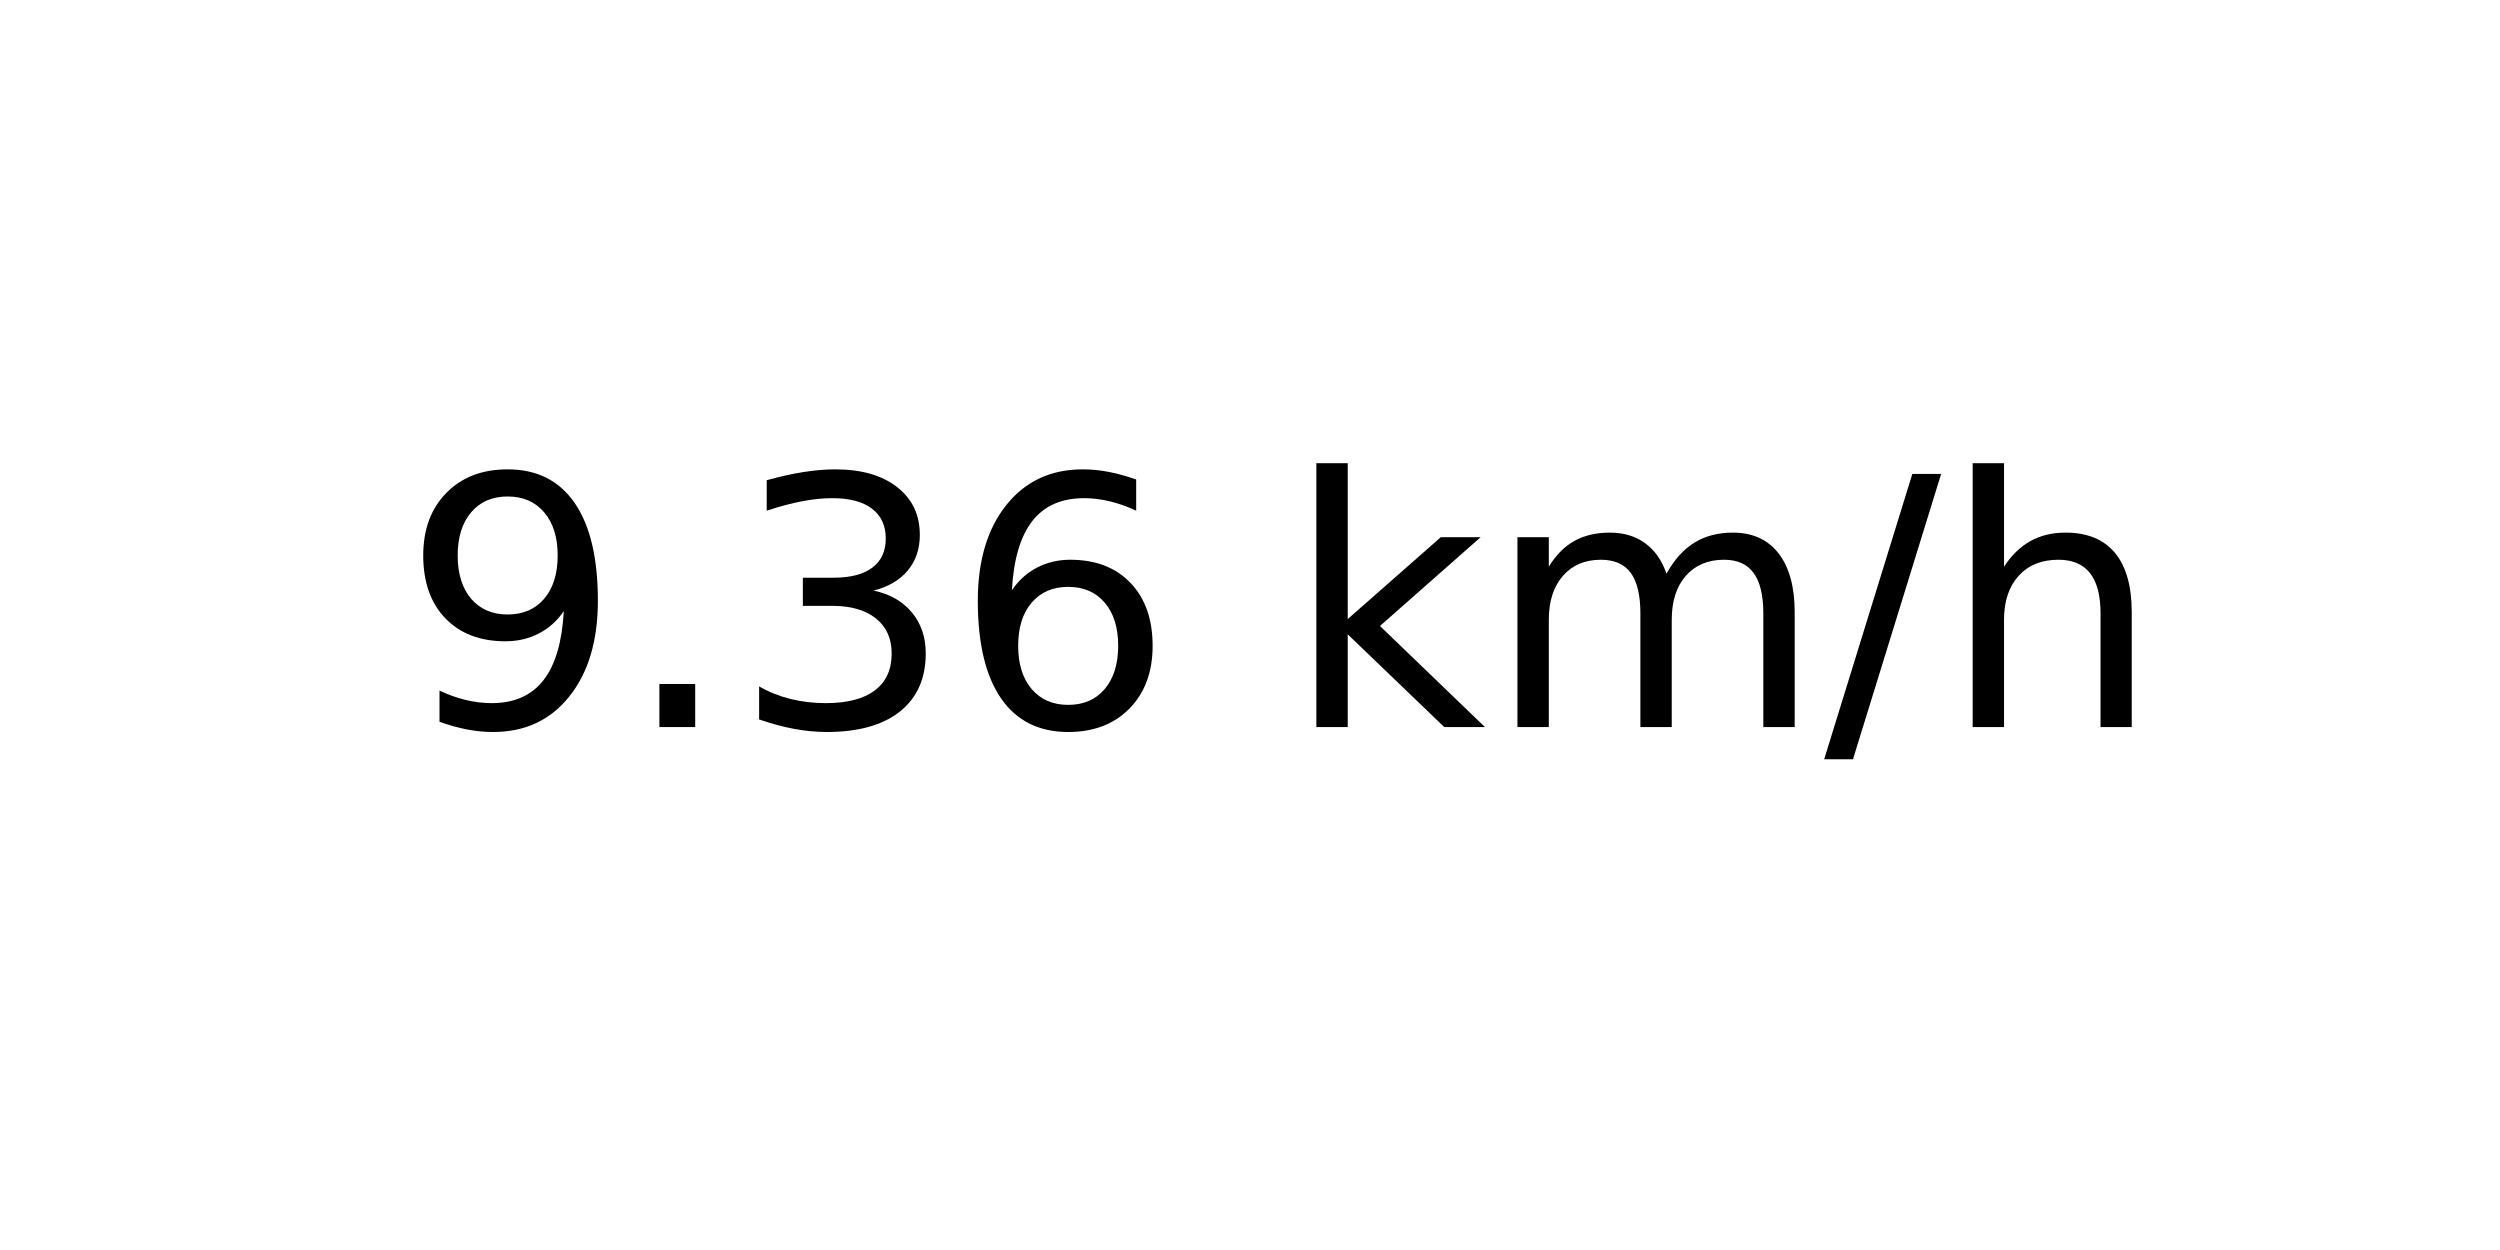
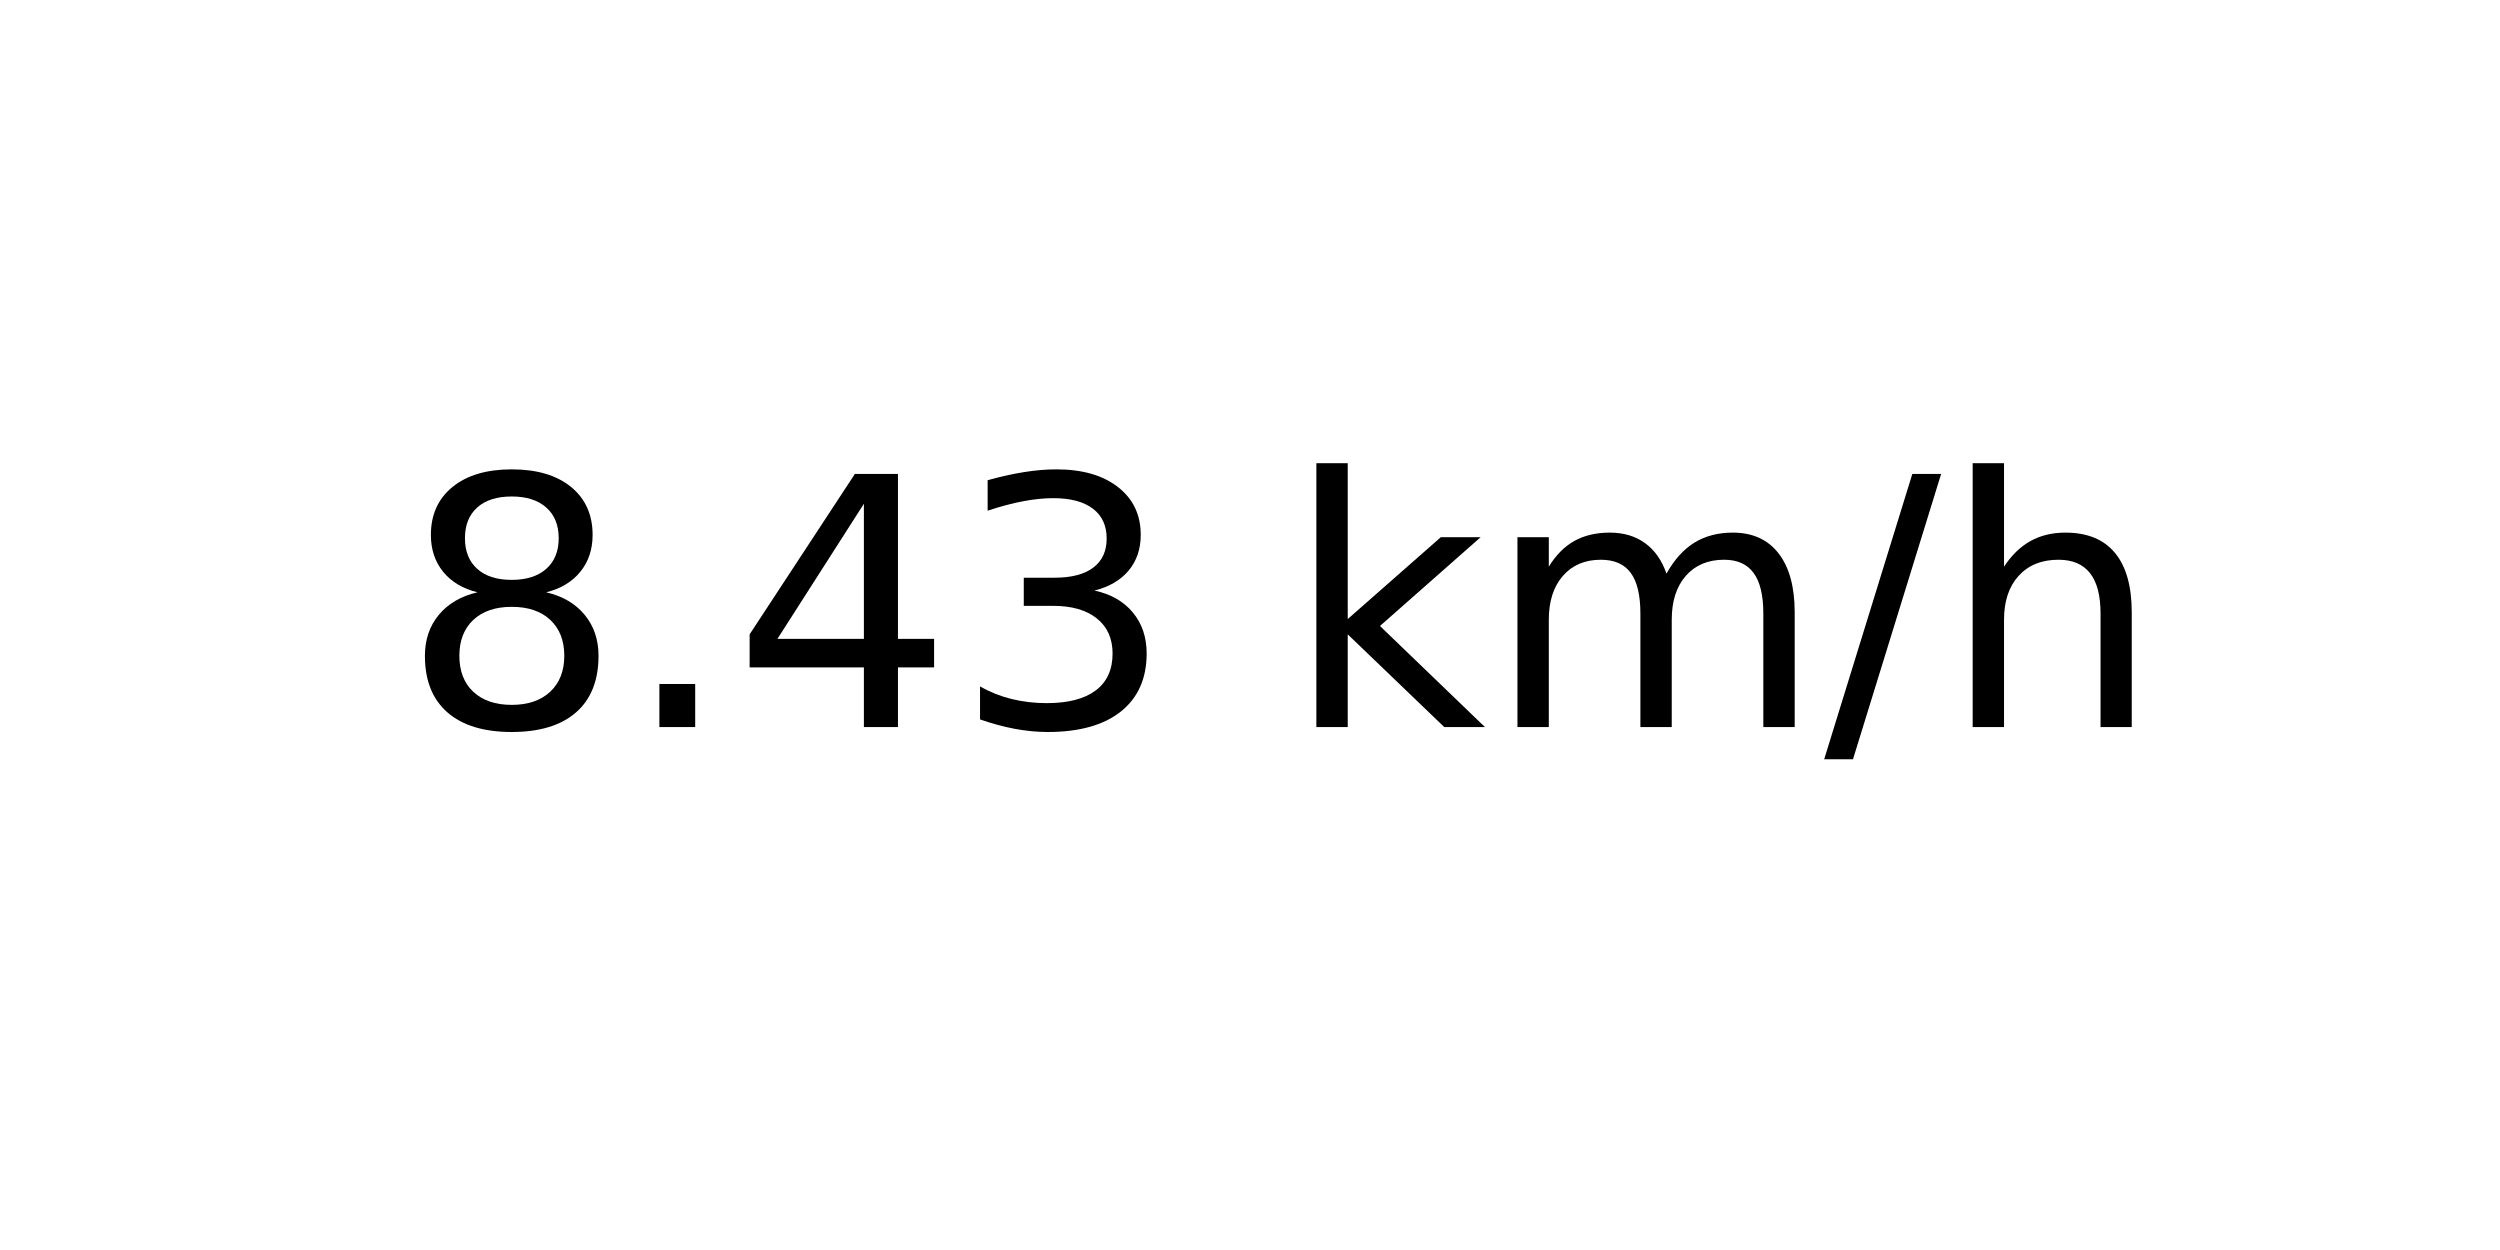
<svg xmlns="http://www.w3.org/2000/svg" xmlns:xlink="http://www.w3.org/1999/xlink" width="72pt" height="36pt" viewBox="0 0 72 36" version="1.1">
  <defs>
    <style type="text/css">*{stroke-linejoin: round; stroke-linecap: butt}</style>
  </defs>
  <g id="figure_1">
    <g id="axes_1">
      <g id="text_1">
        <g transform="translate(11.55937 20.93937) scale(0.1 -0.1)">
          <defs>
-             <path id="DejaVuSans-39" d="M 703 97  L 703 672  Q 941 559 1184 500  Q 1428 441 1663 441  Q 2288 441 2617 861  Q 2947 1281 2994 2138  Q 2813 1869 2534 1725  Q 2256 1581 1919 1581  Q 1219 1581 811 2004  Q 403 2428 403 3163  Q 403 3881 828 4315  Q 1253 4750 1959 4750  Q 2769 4750 3195 4129  Q 3622 3509 3622 2328  Q 3622 1225 3098 567  Q 2575 -91 1691 -91  Q 1453 -91 1209 -44  Q 966 3 703 97  z M 1959 2075  Q 2384 2075 2632 2365  Q 2881 2656 2881 3163  Q 2881 3666 2632 3958  Q 2384 4250 1959 4250  Q 1534 4250 1286 3958  Q 1038 3666 1038 3163  Q 1038 2656 1286 2365  Q 1534 2075 1959 2075  z " transform="scale(0.015625)" />
+             <path id="DejaVuSans-38" d="M 2034 2216  Q 1584 2216 1326 1975  Q 1069 1734 1069 1313  Q 1069 891 1326 650  Q 1584 409 2034 409  Q 2484 409 2743 651  Q 3003 894 3003 1313  Q 3003 1734 2745 1975  Q 2488 2216 2034 2216  z M 1403 2484  Q 997 2584 770 2862  Q 544 3141 544 3541  Q 544 4100 942 4425  Q 1341 4750 2034 4750  Q 2731 4750 3128 4425  Q 3525 4100 3525 3541  Q 3525 3141 3298 2862  Q 3072 2584 2669 2484  Q 3125 2378 3379 2068  Q 3634 1759 3634 1313  Q 3634 634 3220 271  Q 2806 -91 2034 -91  Q 1263 -91 848 271  Q 434 634 434 1313  Q 434 1759 690 2068  Q 947 2378 1403 2484  z M 1172 3481  Q 1172 3119 1398 2916  Q 1625 2713 2034 2713  Q 2441 2713 2670 2916  Q 2900 3119 2900 3481  Q 2900 3844 2670 4047  Q 2441 4250 2034 4250  Q 1625 4250 1398 4047  Q 1172 3844 1172 3481  z " transform="scale(0.015625)" />
            <path id="DejaVuSans-2e" d="M 684 794  L 1344 794  L 1344 0  L 684 0  L 684 794  z " transform="scale(0.015625)" />
+             <path id="DejaVuSans-34" d="M 2419 4116  L 825 1625  L 2419 1625  L 2419 4116  z M 2253 4666  L 3047 4666  L 3047 1625  L 3713 1625  L 3713 1100  L 3047 1100  L 3047 0  L 2419 0  L 2419 1100  L 313 1100  L 313 1709  L 2253 4666  z " transform="scale(0.015625)" />
            <path id="DejaVuSans-33" d="M 2597 2516  Q 3050 2419 3304 2112  Q 3559 1806 3559 1356  Q 3559 666 3084 287  Q 2609 -91 1734 -91  Q 1441 -91 1130 -33  Q 819 25 488 141  L 488 750  Q 750 597 1062 519  Q 1375 441 1716 441  Q 2309 441 2620 675  Q 2931 909 2931 1356  Q 2931 1769 2642 2001  Q 2353 2234 1838 2234  L 1294 2234  L 1294 2753  L 1863 2753  Q 2328 2753 2575 2939  Q 2822 3125 2822 3475  Q 2822 3834 2567 4026  Q 2313 4219 1838 4219  Q 1578 4219 1281 4162  Q 984 4106 628 3988  L 628 4550  Q 988 4650 1302 4700  Q 1616 4750 1894 4750  Q 2613 4750 3031 4423  Q 3450 4097 3450 3541  Q 3450 3153 3228 2886  Q 3006 2619 2597 2516  z " transform="scale(0.015625)" />
-             <path id="DejaVuSans-36" d="M 2113 2584  Q 1688 2584 1439 2293  Q 1191 2003 1191 1497  Q 1191 994 1439 701  Q 1688 409 2113 409  Q 2538 409 2786 701  Q 3034 994 3034 1497  Q 3034 2003 2786 2293  Q 2538 2584 2113 2584  z M 3366 4563  L 3366 3988  Q 3128 4100 2886 4159  Q 2644 4219 2406 4219  Q 1781 4219 1451 3797  Q 1122 3375 1075 2522  Q 1259 2794 1537 2939  Q 1816 3084 2150 3084  Q 2853 3084 3261 2657  Q 3669 2231 3669 1497  Q 3669 778 3244 343  Q 2819 -91 2113 -91  Q 1303 -91 875 529  Q 447 1150 447 2328  Q 447 3434 972 4092  Q 1497 4750 2381 4750  Q 2619 4750 2861 4703  Q 3103 4656 3366 4563  z " transform="scale(0.015625)" />
            <path id="DejaVuSans-20" transform="scale(0.015625)" />
            <path id="DejaVuSans-6b" d="M 581 4863  L 1159 4863  L 1159 1991  L 2875 3500  L 3609 3500  L 1753 1863  L 3688 0  L 2938 0  L 1159 1709  L 1159 0  L 581 0  L 581 4863  z " transform="scale(0.015625)" />
            <path id="DejaVuSans-6d" d="M 3328 2828  Q 3544 3216 3844 3400  Q 4144 3584 4550 3584  Q 5097 3584 5394 3201  Q 5691 2819 5691 2113  L 5691 0  L 5113 0  L 5113 2094  Q 5113 2597 4934 2840  Q 4756 3084 4391 3084  Q 3944 3084 3684 2787  Q 3425 2491 3425 1978  L 3425 0  L 2847 0  L 2847 2094  Q 2847 2600 2669 2842  Q 2491 3084 2119 3084  Q 1678 3084 1418 2786  Q 1159 2488 1159 1978  L 1159 0  L 581 0  L 581 3500  L 1159 3500  L 1159 2956  Q 1356 3278 1631 3431  Q 1906 3584 2284 3584  Q 2666 3584 2933 3390  Q 3200 3197 3328 2828  z " transform="scale(0.015625)" />
            <path id="DejaVuSans-2f" d="M 1625 4666  L 2156 4666  L 531 -594  L 0 -594  L 1625 4666  z " transform="scale(0.015625)" />
            <path id="DejaVuSans-68" d="M 3513 2113  L 3513 0  L 2938 0  L 2938 2094  Q 2938 2591 2744 2837  Q 2550 3084 2163 3084  Q 1697 3084 1428 2787  Q 1159 2491 1159 1978  L 1159 0  L 581 0  L 581 4863  L 1159 4863  L 1159 2956  Q 1366 3272 1645 3428  Q 1925 3584 2291 3584  Q 2894 3584 3203 3211  Q 3513 2838 3513 2113  z " transform="scale(0.015625)" />
          </defs>
-           <use xlink:href="#DejaVuSans-39" />
+           <use xlink:href="#DejaVuSans-38" />
          <use xlink:href="#DejaVuSans-2e" x="63.623" />
-           <use xlink:href="#DejaVuSans-33" x="95.41" />
-           <use xlink:href="#DejaVuSans-36" x="159.033" />
+           <use xlink:href="#DejaVuSans-34" x="95.41" />
+           <use xlink:href="#DejaVuSans-33" x="159.033" />
          <use xlink:href="#DejaVuSans-20" x="222.656" />
          <use xlink:href="#DejaVuSans-6b" x="254.443" />
          <use xlink:href="#DejaVuSans-6d" x="312.354" />
          <use xlink:href="#DejaVuSans-2f" x="409.766" />
          <use xlink:href="#DejaVuSans-68" x="443.457" />
        </g>
      </g>
    </g>
  </g>
</svg>
